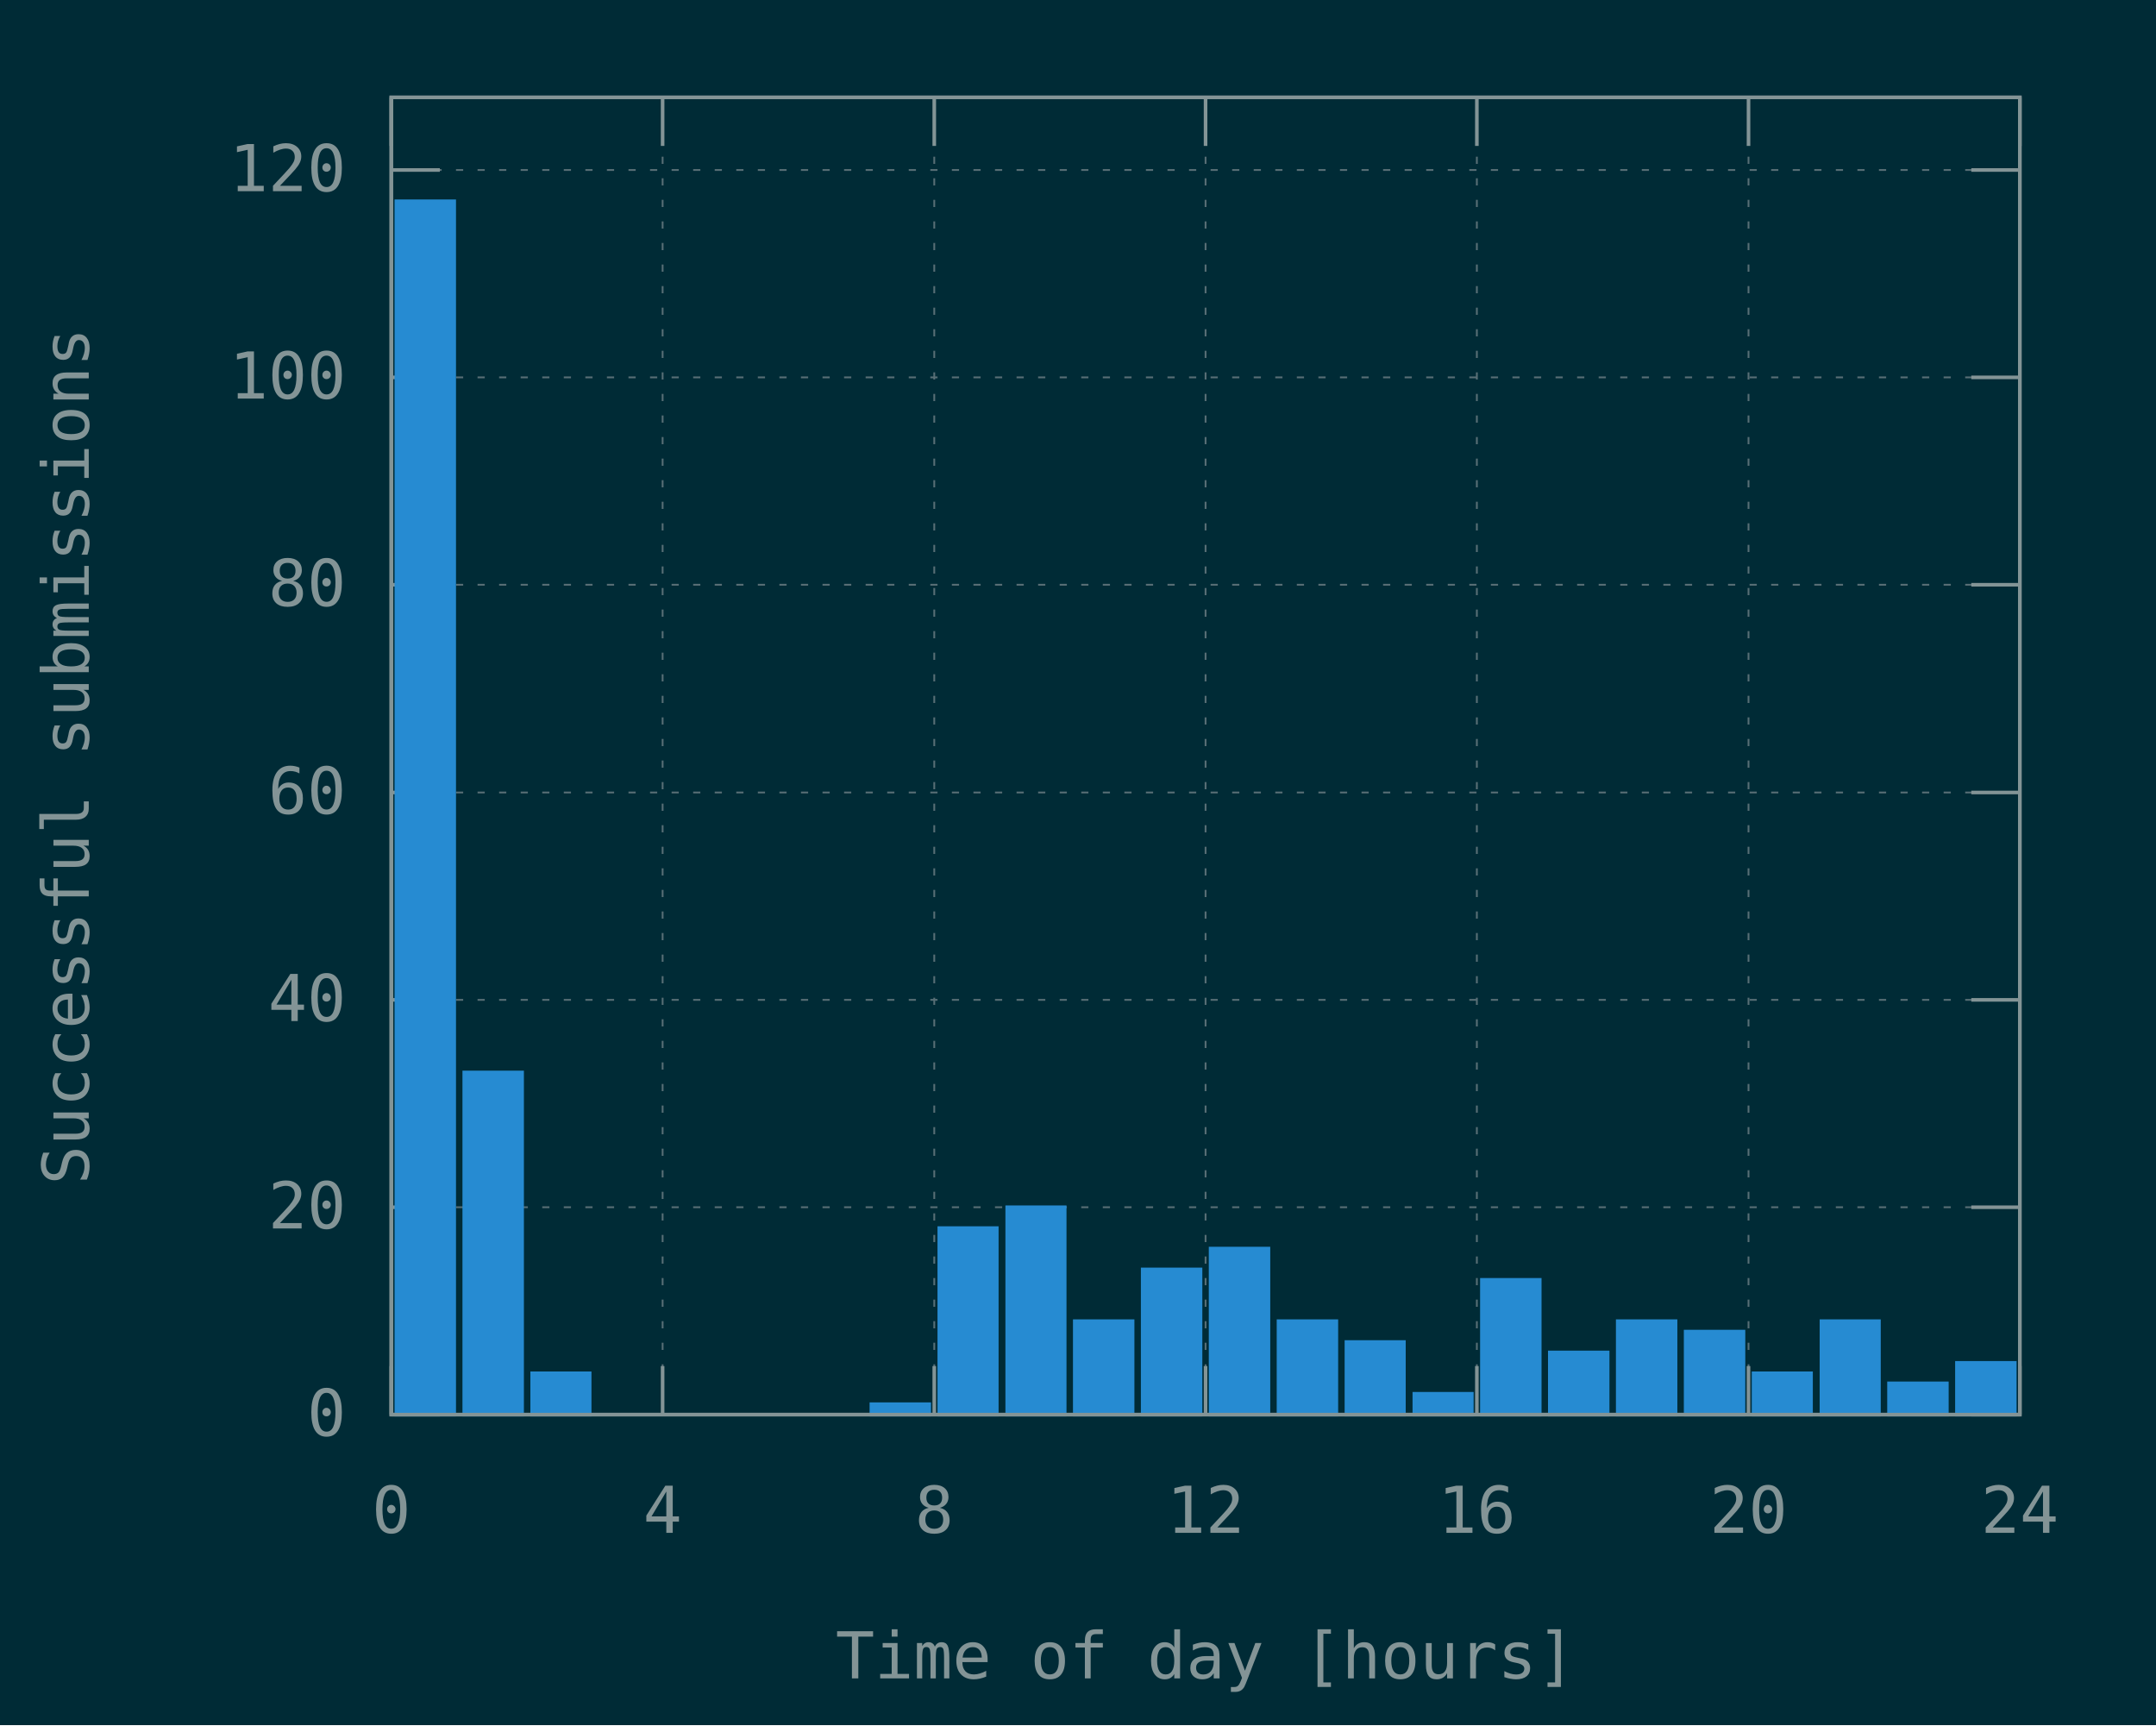
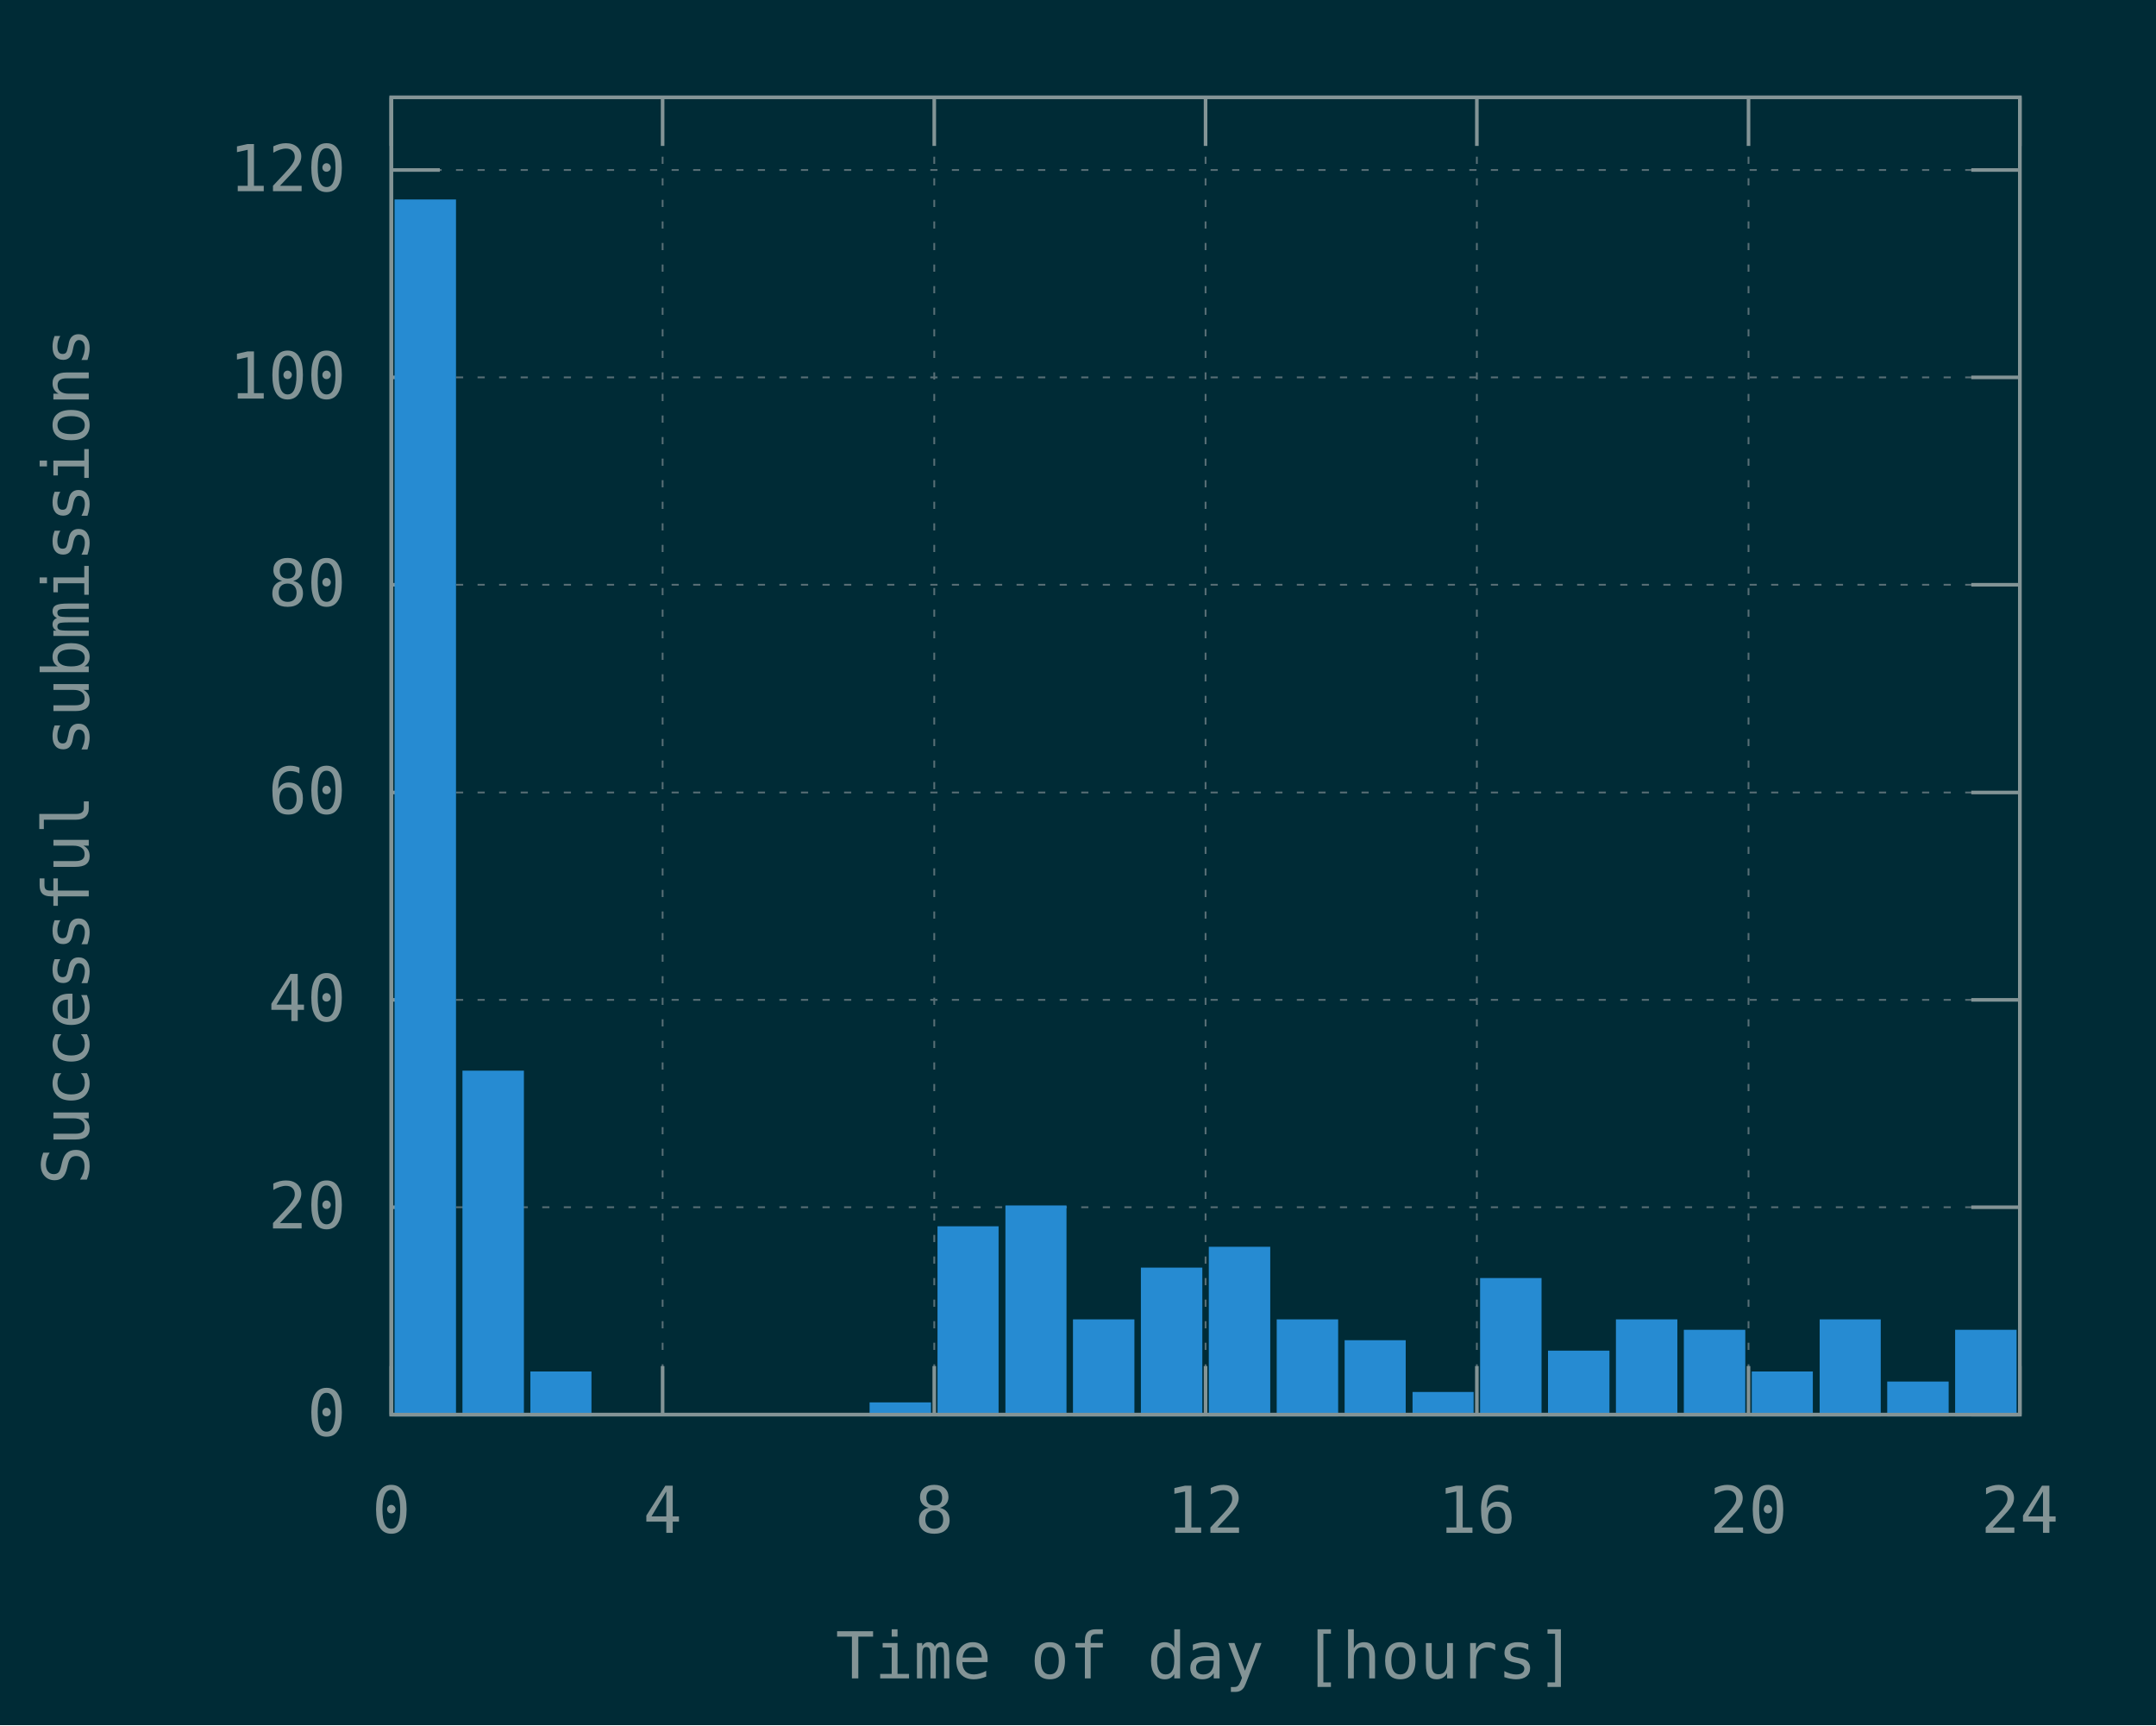
<svg xmlns="http://www.w3.org/2000/svg" xmlns:xlink="http://www.w3.org/1999/xlink" width="600" height="480" viewBox="0 0 600 480">
  <g id="gnuplot_canvas">
    <rect x="0" y="0" width="600" height="480" fill="#002b36" />
    <defs>
      <circle id="gpDot" r="0.5" stroke-width="0.5" stroke="currentColor" />
      <path id="gpPt0" stroke-width="0.148" stroke="currentColor" d="M-1,0 h2 M0,-1 v2" />
      <path id="gpPt1" stroke-width="0.148" stroke="currentColor" d="M-1,-1 L1,1 M1,-1 L-1,1" />
      <path id="gpPt2" stroke-width="0.148" stroke="currentColor" d="M-1,0 L1,0 M0,-1 L0,1 M-1,-1 L1,1 M-1,1 L1,-1" />
      <rect id="gpPt3" stroke-width="0.148" stroke="currentColor" x="-1" y="-1" width="2" height="2" />
      <rect id="gpPt4" stroke-width="0.148" stroke="currentColor" fill="currentColor" x="-1" y="-1" width="2" height="2" />
      <circle id="gpPt5" stroke-width="0.148" stroke="currentColor" cx="0" cy="0" r="1" />
      <use xlink:href="#gpPt5" id="gpPt6" fill="currentColor" stroke="none" />
      <path id="gpPt7" stroke-width="0.148" stroke="currentColor" d="M0,-1.33 L-1.33,0.67 L1.33,0.67 z" />
      <use xlink:href="#gpPt7" id="gpPt8" fill="currentColor" stroke="none" />
      <use xlink:href="#gpPt7" id="gpPt9" stroke="currentColor" transform="rotate(180)" />
      <use xlink:href="#gpPt9" id="gpPt10" fill="currentColor" stroke="none" />
      <use xlink:href="#gpPt3" id="gpPt11" stroke="currentColor" transform="rotate(45)" />
      <use xlink:href="#gpPt11" id="gpPt12" fill="currentColor" stroke="none" />
      <path id="gpPt13" stroke-width="0.148" stroke="currentColor" d="M0,1.330 L1.265,0.411 L0.782,-1.067 L-0.782,-1.076 L-1.265,0.411 z" />
      <use xlink:href="#gpPt13" id="gpPt14" fill="currentColor" stroke="none" />
      <filter id="textbox" filterUnits="objectBoundingBox" x="0" y="0" height="1" width="1">
        <feFlood flood-color="#002B36" flood-opacity="1" result="bgnd" />
        <feComposite in="SourceGraphic" in2="bgnd" operator="atop" />
      </filter>
      <filter id="greybox" filterUnits="objectBoundingBox" x="0" y="0" height="1" width="1">
        <feFlood flood-color="lightgrey" flood-opacity="1" result="grey" />
        <feComposite in="SourceGraphic" in2="grey" operator="atop" />
      </filter>
    </defs>
    <g fill="none" color="#002B36" stroke="currentColor" stroke-width="1.00" stroke-linecap="butt" stroke-linejoin="miter">
</g>
    <g fill="none" color="black" stroke="currentColor" stroke-width="1.00" stroke-linecap="butt" stroke-linejoin="miter">
</g>
    <g fill="none" color="black" stroke="rgb(131, 148, 150)" stroke-width="0.50" stroke-linecap="butt" stroke-linejoin="miter">
</g>
    <g fill="none" color="gray" stroke="currentColor" stroke-width="0.50" stroke-linecap="butt" stroke-linejoin="miter">
      <path stroke="rgb( 88, 110, 117)" stroke-dasharray="2,4" class="gridline" d="M108.9,393.6 L562.1,393.6  " />
    </g>
    <g fill="none" color="gray" stroke="rgb( 88, 110, 117)" stroke-width="1.00" stroke-linecap="butt" stroke-linejoin="miter">
</g>
    <g fill="none" color="black" stroke="currentColor" stroke-width="1.00" stroke-linecap="butt" stroke-linejoin="miter">
      <path stroke="rgb(131, 148, 150)" d="M108.9,393.6 L122.4,393.6 M562.1,393.6 L548.6,393.6  " />
      <g transform="translate(96.3,399.5)" stroke="none" fill="rgb(131,148,150)" font-family="Inconsolata" font-size="18.00" text-anchor="end">
        <text>
          <tspan font-family="Inconsolata"> 0</tspan>
        </text>
      </g>
    </g>
    <g fill="none" color="black" stroke="currentColor" stroke-width="1.00" stroke-linecap="butt" stroke-linejoin="miter">
</g>
    <g fill="none" color="black" stroke="rgb(131, 148, 150)" stroke-width="0.50" stroke-linecap="butt" stroke-linejoin="miter">
</g>
    <g fill="none" color="gray" stroke="currentColor" stroke-width="0.50" stroke-linecap="butt" stroke-linejoin="miter">
      <path stroke="rgb( 88, 110, 117)" stroke-dasharray="2,4" class="gridline" d="M108.9,335.9 L562.1,335.9  " />
    </g>
    <g fill="none" color="gray" stroke="rgb( 88, 110, 117)" stroke-width="1.00" stroke-linecap="butt" stroke-linejoin="miter">
</g>
    <g fill="none" color="black" stroke="currentColor" stroke-width="1.00" stroke-linecap="butt" stroke-linejoin="miter">
      <path stroke="rgb(131, 148, 150)" d="M108.9,335.9 L122.4,335.9 M562.1,335.9 L548.6,335.9  " />
      <g transform="translate(96.3,341.8)" stroke="none" fill="rgb(131,148,150)" font-family="Inconsolata" font-size="18.00" text-anchor="end">
        <text>
          <tspan font-family="Inconsolata"> 20</tspan>
        </text>
      </g>
    </g>
    <g fill="none" color="black" stroke="currentColor" stroke-width="1.00" stroke-linecap="butt" stroke-linejoin="miter">
</g>
    <g fill="none" color="black" stroke="rgb(131, 148, 150)" stroke-width="0.50" stroke-linecap="butt" stroke-linejoin="miter">
</g>
    <g fill="none" color="gray" stroke="currentColor" stroke-width="0.50" stroke-linecap="butt" stroke-linejoin="miter">
      <path stroke="rgb( 88, 110, 117)" stroke-dasharray="2,4" class="gridline" d="M108.9,278.2 L562.1,278.2  " />
    </g>
    <g fill="none" color="gray" stroke="rgb( 88, 110, 117)" stroke-width="1.00" stroke-linecap="butt" stroke-linejoin="miter">
</g>
    <g fill="none" color="black" stroke="currentColor" stroke-width="1.00" stroke-linecap="butt" stroke-linejoin="miter">
      <path stroke="rgb(131, 148, 150)" d="M108.9,278.2 L122.4,278.2 M562.1,278.2 L548.6,278.2  " />
      <g transform="translate(96.3,284.1)" stroke="none" fill="rgb(131,148,150)" font-family="Inconsolata" font-size="18.00" text-anchor="end">
        <text>
          <tspan font-family="Inconsolata"> 40</tspan>
        </text>
      </g>
    </g>
    <g fill="none" color="black" stroke="currentColor" stroke-width="1.00" stroke-linecap="butt" stroke-linejoin="miter">
</g>
    <g fill="none" color="black" stroke="rgb(131, 148, 150)" stroke-width="0.50" stroke-linecap="butt" stroke-linejoin="miter">
</g>
    <g fill="none" color="gray" stroke="currentColor" stroke-width="0.50" stroke-linecap="butt" stroke-linejoin="miter">
      <path stroke="rgb( 88, 110, 117)" stroke-dasharray="2,4" class="gridline" d="M108.9,220.5 L562.1,220.5  " />
    </g>
    <g fill="none" color="gray" stroke="rgb( 88, 110, 117)" stroke-width="1.00" stroke-linecap="butt" stroke-linejoin="miter">
</g>
    <g fill="none" color="black" stroke="currentColor" stroke-width="1.00" stroke-linecap="butt" stroke-linejoin="miter">
      <path stroke="rgb(131, 148, 150)" d="M108.9,220.5 L122.4,220.5 M562.1,220.5 L548.6,220.5  " />
      <g transform="translate(96.3,226.4)" stroke="none" fill="rgb(131,148,150)" font-family="Inconsolata" font-size="18.00" text-anchor="end">
        <text>
          <tspan font-family="Inconsolata"> 60</tspan>
        </text>
      </g>
    </g>
    <g fill="none" color="black" stroke="currentColor" stroke-width="1.00" stroke-linecap="butt" stroke-linejoin="miter">
</g>
    <g fill="none" color="black" stroke="rgb(131, 148, 150)" stroke-width="0.50" stroke-linecap="butt" stroke-linejoin="miter">
</g>
    <g fill="none" color="gray" stroke="currentColor" stroke-width="0.50" stroke-linecap="butt" stroke-linejoin="miter">
      <path stroke="rgb( 88, 110, 117)" stroke-dasharray="2,4" class="gridline" d="M108.9,162.7 L562.1,162.7  " />
    </g>
    <g fill="none" color="gray" stroke="rgb( 88, 110, 117)" stroke-width="1.00" stroke-linecap="butt" stroke-linejoin="miter">
</g>
    <g fill="none" color="black" stroke="currentColor" stroke-width="1.00" stroke-linecap="butt" stroke-linejoin="miter">
      <path stroke="rgb(131, 148, 150)" d="M108.9,162.7 L122.4,162.7 M562.1,162.7 L548.6,162.7  " />
      <g transform="translate(96.3,168.6)" stroke="none" fill="rgb(131,148,150)" font-family="Inconsolata" font-size="18.00" text-anchor="end">
        <text>
          <tspan font-family="Inconsolata"> 80</tspan>
        </text>
      </g>
    </g>
    <g fill="none" color="black" stroke="currentColor" stroke-width="1.00" stroke-linecap="butt" stroke-linejoin="miter">
</g>
    <g fill="none" color="black" stroke="rgb(131, 148, 150)" stroke-width="0.50" stroke-linecap="butt" stroke-linejoin="miter">
</g>
    <g fill="none" color="gray" stroke="currentColor" stroke-width="0.50" stroke-linecap="butt" stroke-linejoin="miter">
      <path stroke="rgb( 88, 110, 117)" stroke-dasharray="2,4" class="gridline" d="M108.9,105.0 L562.1,105.0  " />
    </g>
    <g fill="none" color="gray" stroke="rgb( 88, 110, 117)" stroke-width="1.00" stroke-linecap="butt" stroke-linejoin="miter">
</g>
    <g fill="none" color="black" stroke="currentColor" stroke-width="1.00" stroke-linecap="butt" stroke-linejoin="miter">
      <path stroke="rgb(131, 148, 150)" d="M108.9,105.0 L122.4,105.0 M562.1,105.0 L548.6,105.0  " />
      <g transform="translate(96.3,110.9)" stroke="none" fill="rgb(131,148,150)" font-family="Inconsolata" font-size="18.00" text-anchor="end">
        <text>
          <tspan font-family="Inconsolata"> 100</tspan>
        </text>
      </g>
    </g>
    <g fill="none" color="black" stroke="currentColor" stroke-width="1.00" stroke-linecap="butt" stroke-linejoin="miter">
</g>
    <g fill="none" color="black" stroke="rgb(131, 148, 150)" stroke-width="0.50" stroke-linecap="butt" stroke-linejoin="miter">
</g>
    <g fill="none" color="gray" stroke="currentColor" stroke-width="0.50" stroke-linecap="butt" stroke-linejoin="miter">
      <path stroke="rgb( 88, 110, 117)" stroke-dasharray="2,4" class="gridline" d="M108.9,47.3 L562.1,47.3  " />
    </g>
    <g fill="none" color="gray" stroke="rgb( 88, 110, 117)" stroke-width="1.00" stroke-linecap="butt" stroke-linejoin="miter">
</g>
    <g fill="none" color="black" stroke="currentColor" stroke-width="1.00" stroke-linecap="butt" stroke-linejoin="miter">
      <path stroke="rgb(131, 148, 150)" d="M108.9,47.3 L122.4,47.3 M562.1,47.3 L548.6,47.3  " />
      <g transform="translate(96.3,53.2)" stroke="none" fill="rgb(131,148,150)" font-family="Inconsolata" font-size="18.00" text-anchor="end">
        <text>
          <tspan font-family="Inconsolata"> 120</tspan>
        </text>
      </g>
    </g>
    <g fill="none" color="black" stroke="currentColor" stroke-width="1.00" stroke-linecap="butt" stroke-linejoin="miter">
</g>
    <g fill="none" color="black" stroke="rgb(131, 148, 150)" stroke-width="0.50" stroke-linecap="butt" stroke-linejoin="miter">
</g>
    <g fill="none" color="gray" stroke="currentColor" stroke-width="0.50" stroke-linecap="butt" stroke-linejoin="miter">
      <path stroke="rgb( 88, 110, 117)" stroke-dasharray="2,4" class="gridline" d="M108.9,393.6 L108.9,27.1  " />
    </g>
    <g fill="none" color="gray" stroke="rgb( 88, 110, 117)" stroke-width="1.00" stroke-linecap="butt" stroke-linejoin="miter">
</g>
    <g fill="none" color="black" stroke="currentColor" stroke-width="1.00" stroke-linecap="butt" stroke-linejoin="miter">
      <path stroke="rgb(131, 148, 150)" d="M108.9,393.6 L108.9,380.1 M108.9,27.1 L108.9,40.6  " />
      <g transform="translate(108.9,426.5)" stroke="none" fill="rgb(131,148,150)" font-family="Inconsolata" font-size="18.00" text-anchor="middle">
        <text>
          <tspan font-family="Inconsolata"> 0</tspan>
        </text>
      </g>
    </g>
    <g fill="none" color="black" stroke="currentColor" stroke-width="1.00" stroke-linecap="butt" stroke-linejoin="miter">
</g>
    <g fill="none" color="black" stroke="rgb(131, 148, 150)" stroke-width="0.50" stroke-linecap="butt" stroke-linejoin="miter">
</g>
    <g fill="none" color="gray" stroke="currentColor" stroke-width="0.50" stroke-linecap="butt" stroke-linejoin="miter">
      <path stroke="rgb( 88, 110, 117)" stroke-dasharray="2,4" class="gridline" d="M184.4,393.6 L184.4,27.1  " />
    </g>
    <g fill="none" color="gray" stroke="rgb( 88, 110, 117)" stroke-width="1.00" stroke-linecap="butt" stroke-linejoin="miter">
</g>
    <g fill="none" color="black" stroke="currentColor" stroke-width="1.00" stroke-linecap="butt" stroke-linejoin="miter">
      <path stroke="rgb(131, 148, 150)" d="M184.4,393.6 L184.4,380.1 M184.4,27.1 L184.4,40.6  " />
      <g transform="translate(184.4,426.5)" stroke="none" fill="rgb(131,148,150)" font-family="Inconsolata" font-size="18.00" text-anchor="middle">
        <text>
          <tspan font-family="Inconsolata"> 4</tspan>
        </text>
      </g>
    </g>
    <g fill="none" color="black" stroke="currentColor" stroke-width="1.00" stroke-linecap="butt" stroke-linejoin="miter">
</g>
    <g fill="none" color="black" stroke="rgb(131, 148, 150)" stroke-width="0.50" stroke-linecap="butt" stroke-linejoin="miter">
</g>
    <g fill="none" color="gray" stroke="currentColor" stroke-width="0.50" stroke-linecap="butt" stroke-linejoin="miter">
      <path stroke="rgb( 88, 110, 117)" stroke-dasharray="2,4" class="gridline" d="M260.0,393.6 L260.0,27.1  " />
    </g>
    <g fill="none" color="gray" stroke="rgb( 88, 110, 117)" stroke-width="1.00" stroke-linecap="butt" stroke-linejoin="miter">
</g>
    <g fill="none" color="black" stroke="currentColor" stroke-width="1.00" stroke-linecap="butt" stroke-linejoin="miter">
      <path stroke="rgb(131, 148, 150)" d="M260.0,393.6 L260.0,380.1 M260.0,27.1 L260.0,40.6  " />
      <g transform="translate(260.0,426.5)" stroke="none" fill="rgb(131,148,150)" font-family="Inconsolata" font-size="18.00" text-anchor="middle">
        <text>
          <tspan font-family="Inconsolata"> 8</tspan>
        </text>
      </g>
    </g>
    <g fill="none" color="black" stroke="currentColor" stroke-width="1.00" stroke-linecap="butt" stroke-linejoin="miter">
</g>
    <g fill="none" color="black" stroke="rgb(131, 148, 150)" stroke-width="0.50" stroke-linecap="butt" stroke-linejoin="miter">
</g>
    <g fill="none" color="gray" stroke="currentColor" stroke-width="0.50" stroke-linecap="butt" stroke-linejoin="miter">
      <path stroke="rgb( 88, 110, 117)" stroke-dasharray="2,4" class="gridline" d="M335.5,393.6 L335.5,27.1  " />
    </g>
    <g fill="none" color="gray" stroke="rgb( 88, 110, 117)" stroke-width="1.00" stroke-linecap="butt" stroke-linejoin="miter">
</g>
    <g fill="none" color="black" stroke="currentColor" stroke-width="1.00" stroke-linecap="butt" stroke-linejoin="miter">
      <path stroke="rgb(131, 148, 150)" d="M335.5,393.6 L335.5,380.1 M335.5,27.1 L335.5,40.6  " />
      <g transform="translate(335.5,426.5)" stroke="none" fill="rgb(131,148,150)" font-family="Inconsolata" font-size="18.00" text-anchor="middle">
        <text>
          <tspan font-family="Inconsolata"> 12</tspan>
        </text>
      </g>
    </g>
    <g fill="none" color="black" stroke="currentColor" stroke-width="1.00" stroke-linecap="butt" stroke-linejoin="miter">
</g>
    <g fill="none" color="black" stroke="rgb(131, 148, 150)" stroke-width="0.50" stroke-linecap="butt" stroke-linejoin="miter">
</g>
    <g fill="none" color="gray" stroke="currentColor" stroke-width="0.50" stroke-linecap="butt" stroke-linejoin="miter">
      <path stroke="rgb( 88, 110, 117)" stroke-dasharray="2,4" class="gridline" d="M411.0,393.6 L411.0,27.1  " />
    </g>
    <g fill="none" color="gray" stroke="rgb( 88, 110, 117)" stroke-width="1.00" stroke-linecap="butt" stroke-linejoin="miter">
</g>
    <g fill="none" color="black" stroke="currentColor" stroke-width="1.00" stroke-linecap="butt" stroke-linejoin="miter">
      <path stroke="rgb(131, 148, 150)" d="M411.0,393.6 L411.0,380.1 M411.0,27.1 L411.0,40.6  " />
      <g transform="translate(411.0,426.5)" stroke="none" fill="rgb(131,148,150)" font-family="Inconsolata" font-size="18.00" text-anchor="middle">
        <text>
          <tspan font-family="Inconsolata"> 16</tspan>
        </text>
      </g>
    </g>
    <g fill="none" color="black" stroke="currentColor" stroke-width="1.00" stroke-linecap="butt" stroke-linejoin="miter">
</g>
    <g fill="none" color="black" stroke="rgb(131, 148, 150)" stroke-width="0.50" stroke-linecap="butt" stroke-linejoin="miter">
</g>
    <g fill="none" color="gray" stroke="currentColor" stroke-width="0.50" stroke-linecap="butt" stroke-linejoin="miter">
      <path stroke="rgb( 88, 110, 117)" stroke-dasharray="2,4" class="gridline" d="M486.6,393.6 L486.6,40.6 L486.6,27.1  " />
    </g>
    <g fill="none" color="gray" stroke="rgb( 88, 110, 117)" stroke-width="1.00" stroke-linecap="butt" stroke-linejoin="miter">
</g>
    <g fill="none" color="black" stroke="currentColor" stroke-width="1.00" stroke-linecap="butt" stroke-linejoin="miter">
      <path stroke="rgb(131, 148, 150)" d="M486.6,393.6 L486.6,380.1 M486.6,27.1 L486.6,40.6  " />
      <g transform="translate(486.6,426.5)" stroke="none" fill="rgb(131,148,150)" font-family="Inconsolata" font-size="18.00" text-anchor="middle">
        <text>
          <tspan font-family="Inconsolata"> 20</tspan>
        </text>
      </g>
    </g>
    <g fill="none" color="black" stroke="currentColor" stroke-width="1.00" stroke-linecap="butt" stroke-linejoin="miter">
</g>
    <g fill="none" color="black" stroke="rgb(131, 148, 150)" stroke-width="0.50" stroke-linecap="butt" stroke-linejoin="miter">
</g>
    <g fill="none" color="gray" stroke="currentColor" stroke-width="0.50" stroke-linecap="butt" stroke-linejoin="miter">
      <path stroke="rgb( 88, 110, 117)" stroke-dasharray="2,4" class="gridline" d="M562.1,393.6 L562.1,27.1  " />
    </g>
    <g fill="none" color="gray" stroke="rgb( 88, 110, 117)" stroke-width="1.00" stroke-linecap="butt" stroke-linejoin="miter">
</g>
    <g fill="none" color="black" stroke="currentColor" stroke-width="1.00" stroke-linecap="butt" stroke-linejoin="miter">
      <path stroke="rgb(131, 148, 150)" d="M562.1,393.6 L562.1,380.1 M562.1,27.1 L562.1,40.6  " />
      <g transform="translate(562.1,426.5)" stroke="none" fill="rgb(131,148,150)" font-family="Inconsolata" font-size="18.00" text-anchor="middle">
        <text>
          <tspan font-family="Inconsolata"> 24</tspan>
        </text>
      </g>
    </g>
    <g fill="none" color="black" stroke="currentColor" stroke-width="1.00" stroke-linecap="butt" stroke-linejoin="miter">
</g>
    <g fill="none" color="black" stroke="currentColor" stroke-width="1.00" stroke-linecap="butt" stroke-linejoin="miter">
      <path stroke="rgb(131, 148, 150)" d="M108.9,27.1 L108.9,393.6 L562.1,393.6 L562.1,27.1 L108.9,27.1 Z  " />
    </g>
    <g fill="none" color="black" stroke="currentColor" stroke-width="1.00" stroke-linecap="butt" stroke-linejoin="miter">
      <g transform="translate(24.7,210.4) rotate(270)" stroke="none" fill="rgb(131,148,150)" font-family="Inconsolata" font-size="18.00" text-anchor="middle">
        <text>
          <tspan font-family="Inconsolata">Successful submissions</tspan>
        </text>
      </g>
    </g>
    <g fill="none" color="black" stroke="currentColor" stroke-width="1.00" stroke-linecap="butt" stroke-linejoin="miter">
      <g transform="translate(335.5,467.0)" stroke="none" fill="rgb(131,148,150)" font-family="Inconsolata" font-size="18.00" text-anchor="middle">
        <text>
          <tspan font-family="Inconsolata">Time of day [hours]</tspan>
        </text>
      </g>
    </g>
    <g fill="none" color="black" stroke="currentColor" stroke-width="1.00" stroke-linecap="butt" stroke-linejoin="miter">
</g>
    <g id="gnuplot_plot_1">
      <g fill="none" color="black" stroke="currentColor" stroke-width="1.00" stroke-linecap="butt" stroke-linejoin="miter">
        <g stroke="none" shape-rendering="crispEdges">
          <polygon fill="rgb( 38, 139, 210)" points="110.3,393.6 126.5,393.6 126.5,55.9 110.3,55.9 " />
        </g>
        <path stroke="rgb( 38, 139, 210)" d="M110.3,393.6 L110.3,56.0 L126.4,56.0 L126.4,393.6 L110.3,393.6 Z  " />
        <g stroke="none" shape-rendering="crispEdges">
          <polygon fill="rgb( 38, 139, 210)" points="129.2,393.6 145.4,393.6 145.4,298.3 129.2,298.3 " />
        </g>
        <path stroke="rgb( 38, 139, 210)" d="M129.2,393.6 L129.2,298.4 L145.3,298.4 L145.3,393.6 L129.2,393.6 Z  " />
        <g stroke="none" shape-rendering="crispEdges">
          <polygon fill="rgb( 38, 139, 210)" points="148.1,393.6 164.2,393.6 164.2,382.0 148.1,382.0 " />
        </g>
        <path stroke="rgb( 38, 139, 210)" d="M148.1,393.6 L148.1,382.1 L164.1,382.1 L164.1,393.6 L148.1,393.6 Z  " />
        <g stroke="none" shape-rendering="crispEdges">
          <polygon fill="rgb( 38, 139, 210)" points="242.5,393.6 258.7,393.6 258.7,390.6 242.5,390.6 " />
        </g>
        <path stroke="rgb( 38, 139, 210)" d="M242.5,393.6 L242.5,390.7 L258.6,390.7 L258.6,393.6 L242.5,393.6 Z  " />
        <g stroke="none" shape-rendering="crispEdges">
          <polygon fill="rgb( 38, 139, 210)" points="261.4,393.6 277.5,393.6 277.5,341.6 261.4,341.6 " />
        </g>
        <path stroke="rgb( 38, 139, 210)" d="M261.4,393.6 L261.4,341.7 L277.4,341.7 L277.4,393.6 L261.4,393.6 Z  " />
        <g stroke="none" shape-rendering="crispEdges">
          <polygon fill="rgb( 38, 139, 210)" points="280.3,393.6 296.4,393.6 296.4,335.8 280.3,335.8 " />
        </g>
        <path stroke="rgb( 38, 139, 210)" d="M280.3,393.6 L280.3,335.9 L296.3,335.9 L296.3,393.6 L280.3,393.6 Z  " />
        <g stroke="none" shape-rendering="crispEdges">
          <polygon fill="rgb( 38, 139, 210)" points="299.1,393.6 315.3,393.6 315.3,367.5 299.1,367.5 " />
        </g>
        <path stroke="rgb( 38, 139, 210)" d="M299.1,393.6 L299.1,367.6 L315.2,367.6 L315.2,393.6 L299.1,393.6 Z  " />
        <g stroke="none" shape-rendering="crispEdges">
          <polygon fill="rgb( 38, 139, 210)" points="318.0,393.6 334.2,393.6 334.2,353.1 318.0,353.1 " />
        </g>
        <path stroke="rgb( 38, 139, 210)" d="M318.0,393.6 L318.0,353.2 L334.1,353.2 L334.1,393.6 L318.0,393.6 Z  " />
        <g stroke="none" shape-rendering="crispEdges">
          <polygon fill="rgb( 38, 139, 210)" points="336.9,393.6 353.1,393.6 353.1,347.3 336.9,347.3 " />
        </g>
        <path stroke="rgb( 38, 139, 210)" d="M336.9,393.6 L336.9,347.4 L353.0,347.4 L353.0,393.6 L336.9,393.6 Z  " />
        <g stroke="none" shape-rendering="crispEdges">
          <polygon fill="rgb( 38, 139, 210)" points="355.8,393.6 372.0,393.6 372.0,367.5 355.8,367.5 " />
        </g>
        <path stroke="rgb( 38, 139, 210)" d="M355.8,393.6 L355.8,367.6 L371.9,367.6 L371.9,393.6 L355.8,393.6 Z  " />
        <g stroke="none" shape-rendering="crispEdges">
          <polygon fill="rgb( 38, 139, 210)" points="374.7,393.6 390.8,393.6 390.8,373.3 374.7,373.3 " />
        </g>
        <path stroke="rgb( 38, 139, 210)" d="M374.7,393.6 L374.7,373.4 L390.7,373.4 L390.7,393.6 L374.7,393.6 Z  " />
        <g stroke="none" shape-rendering="crispEdges">
          <polygon fill="rgb( 38, 139, 210)" points="393.6,393.6 409.7,393.6 409.7,387.7 393.6,387.7 " />
        </g>
        <path stroke="rgb( 38, 139, 210)" d="M393.6,393.6 L393.6,387.8 L409.6,387.8 L409.6,393.6 L393.6,393.6 Z  " />
        <g stroke="none" shape-rendering="crispEdges">
          <polygon fill="rgb( 38, 139, 210)" points="412.4,393.6 428.6,393.6 428.6,356.0 412.4,356.0 " />
        </g>
        <path stroke="rgb( 38, 139, 210)" d="M412.4,393.6 L412.4,356.1 L428.5,356.1 L428.5,393.6 L412.4,393.6 Z  " />
        <g stroke="none" shape-rendering="crispEdges">
          <polygon fill="rgb( 38, 139, 210)" points="431.3,393.6 447.5,393.6 447.5,376.2 431.3,376.2 " />
        </g>
        <path stroke="rgb( 38, 139, 210)" d="M431.3,393.6 L431.3,376.3 L447.4,376.3 L447.4,393.6 L431.3,393.6 Z  " />
        <g stroke="none" shape-rendering="crispEdges">
          <polygon fill="rgb( 38, 139, 210)" points="450.2,393.6 466.4,393.6 466.4,367.5 450.2,367.5 " />
        </g>
        <path stroke="rgb( 38, 139, 210)" d="M450.2,393.6 L450.2,367.6 L466.3,367.6 L466.3,393.6 L450.2,393.6 Z  " />
        <g stroke="none" shape-rendering="crispEdges">
          <polygon fill="rgb( 38, 139, 210)" points="469.1,393.6 485.3,393.6 485.3,370.4 469.1,370.4 " />
        </g>
        <path stroke="rgb( 38, 139, 210)" d="M469.1,393.6 L469.1,370.5 L485.2,370.5 L485.2,393.6 L469.1,393.6 Z  " />
        <g stroke="none" shape-rendering="crispEdges">
          <polygon fill="rgb( 38, 139, 210)" points="488.0,393.6 504.1,393.6 504.1,382.0 488.0,382.0 " />
        </g>
        <path stroke="rgb( 38, 139, 210)" d="M488.0,393.6 L488.0,382.1 L504.0,382.1 L504.0,393.6 L488.0,393.6 Z  " />
        <g stroke="none" shape-rendering="crispEdges">
          <polygon fill="rgb( 38, 139, 210)" points="506.9,393.6 523.0,393.6 523.0,367.5 506.9,367.5 " />
        </g>
        <path stroke="rgb( 38, 139, 210)" d="M506.9,393.6 L506.9,367.6 L522.9,367.6 L522.9,393.6 L506.9,393.6 Z  " />
        <g stroke="none" shape-rendering="crispEdges">
          <polygon fill="rgb( 38, 139, 210)" points="525.7,393.6 541.9,393.6 541.9,384.8 525.7,384.8 " />
        </g>
        <path stroke="rgb( 38, 139, 210)" d="M525.7,393.6 L525.7,384.9 L541.8,384.9 L541.8,393.6 L525.7,393.6 Z  " />
        <g stroke="none" shape-rendering="crispEdges">
-           <polygon fill="rgb( 38, 139, 210)" points="544.6,393.6 560.8,393.6 560.8,379.1 544.6,379.1 " />
-         </g>
-         <path stroke="rgb( 38, 139, 210)" d="M544.6,393.6 L544.6,379.2 L560.7,379.2 L560.7,393.6 L544.6,393.6 Z  " />
+           <polygon fill="rgb( 38, 139, 210)" points="544.6,393.6 560.8,393.6 560.8,370.4 544.6,370.4 " />
+         </g>
+         <path stroke="rgb( 38, 139, 210)" d="M544.6,393.6 L544.6,370.5 L560.7,370.5 L560.7,393.6 L544.6,393.6 Z  " />
      </g>
    </g>
    <g fill="none" color="#002B36" stroke="rgb( 38, 139, 210)" stroke-width="2.00" stroke-linecap="butt" stroke-linejoin="miter">
</g>
    <g fill="none" color="black" stroke="currentColor" stroke-width="2.00" stroke-linecap="butt" stroke-linejoin="miter">
</g>
    <g fill="none" color="black" stroke="black" stroke-width="1.00" stroke-linecap="butt" stroke-linejoin="miter">
</g>
    <g fill="none" color="black" stroke="currentColor" stroke-width="1.00" stroke-linecap="butt" stroke-linejoin="miter">
      <path stroke="rgb(131, 148, 150)" d="M108.9,27.1 L108.9,393.6 L562.1,393.6 L562.1,27.1 L108.9,27.1 Z  " />
    </g>
    <g fill="none" color="black" stroke="currentColor" stroke-width="1.00" stroke-linecap="butt" stroke-linejoin="miter">
</g>
  </g>
</svg>
